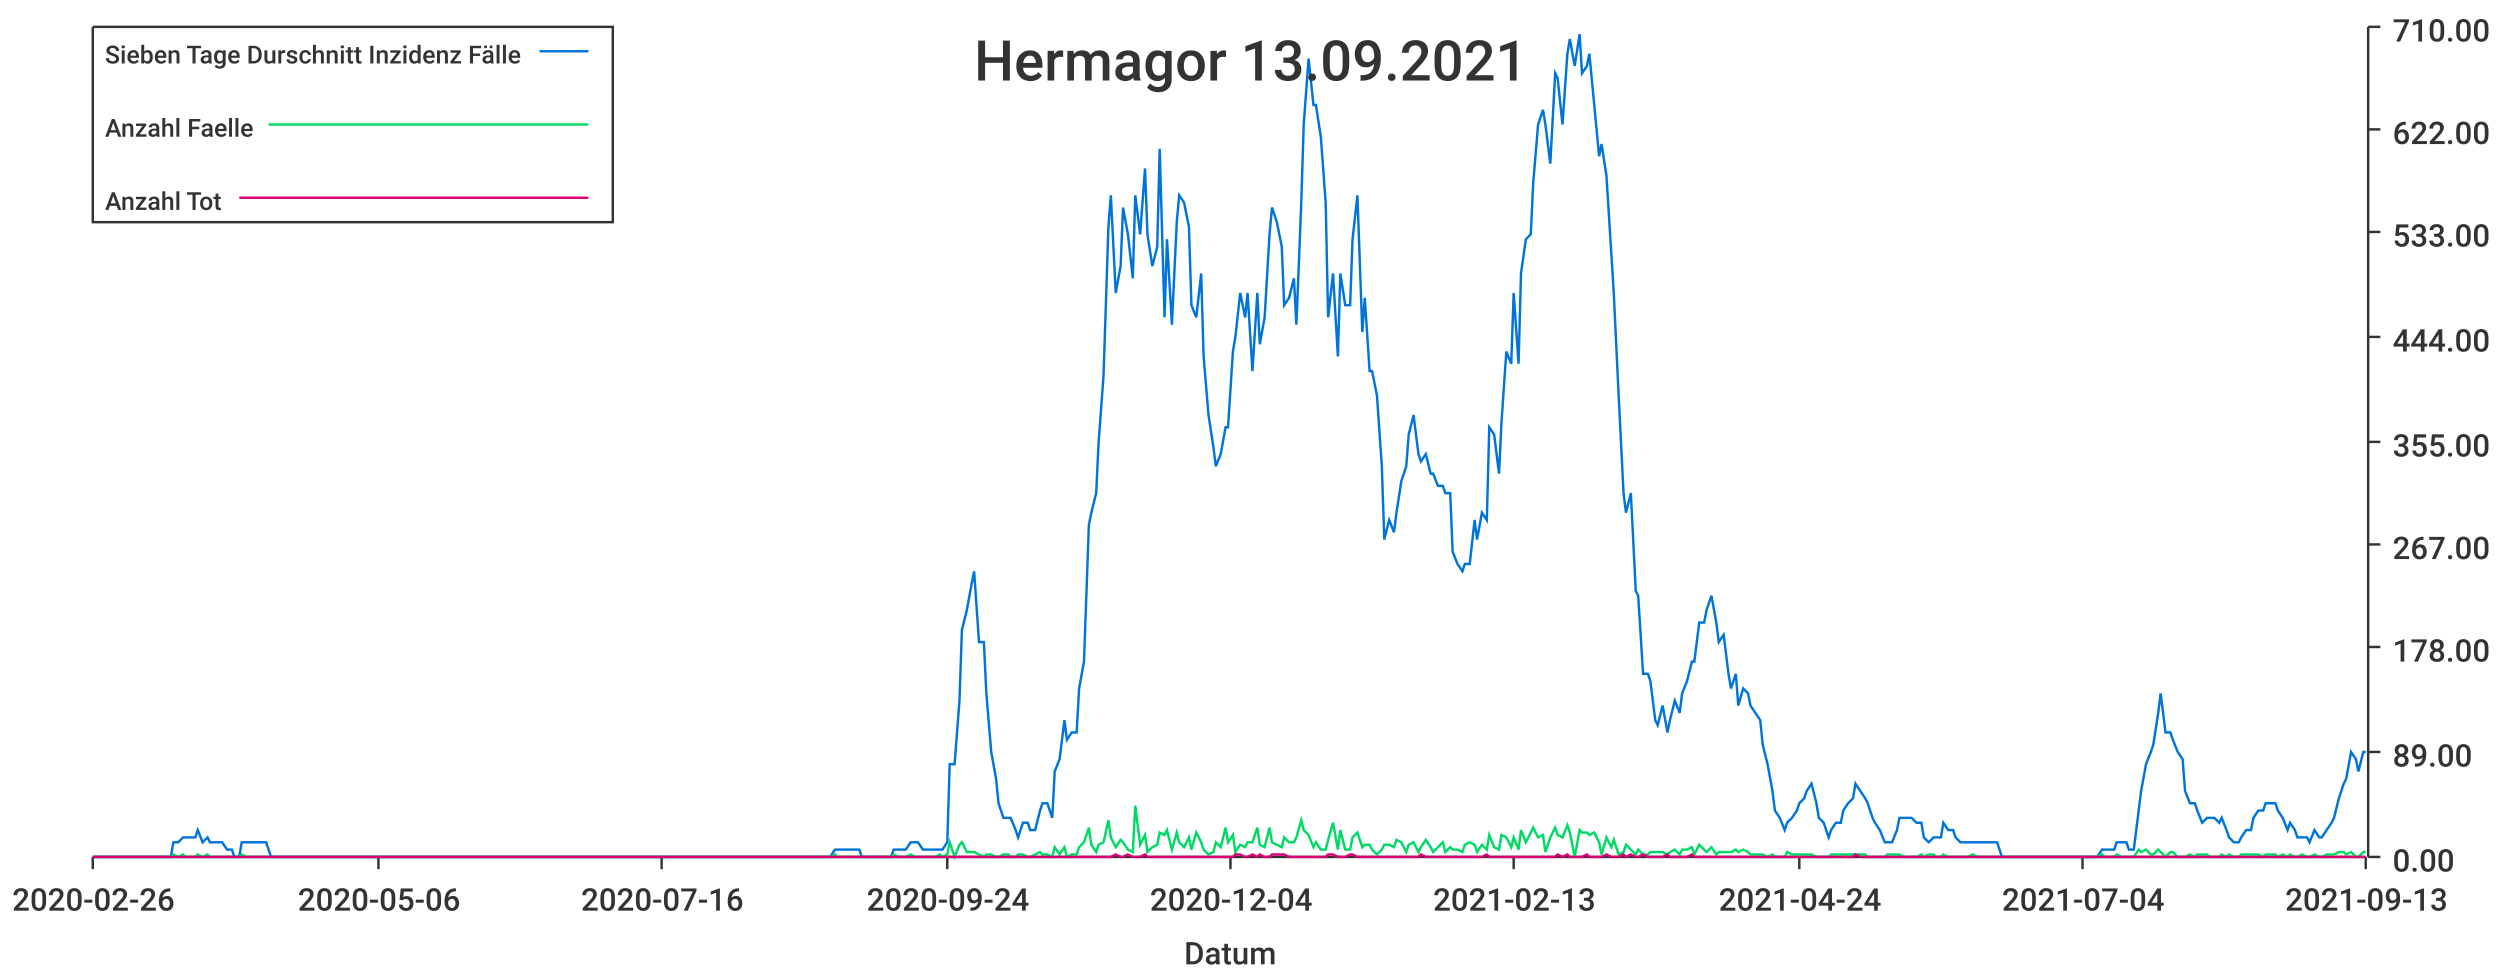
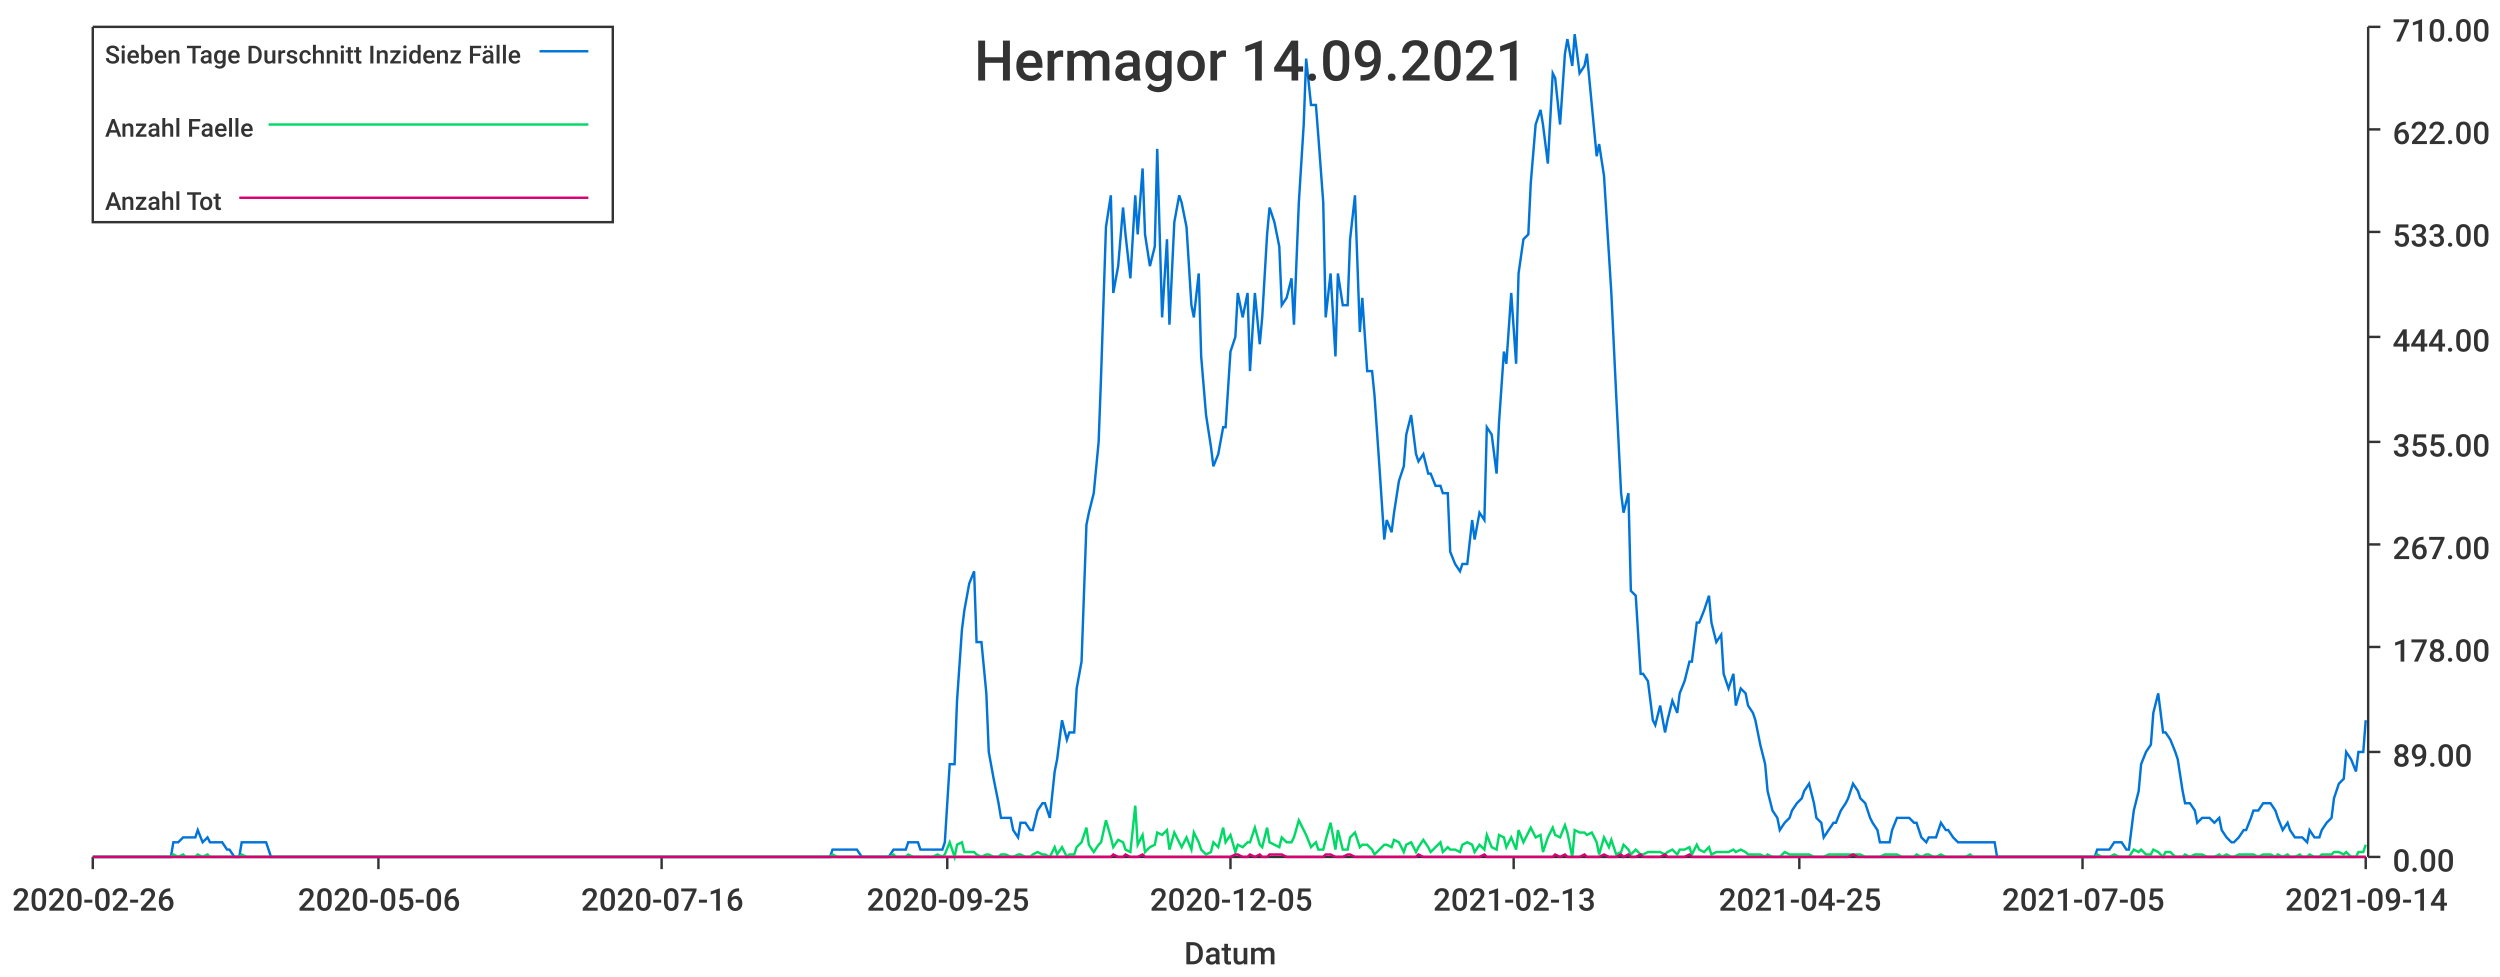
<svg xmlns="http://www.w3.org/2000/svg" width="1024" height="400">\n<path d="M 0 0 L 1024 0 L 1024 400 L 0 400 L 0 0" style="stroke-width:0;stroke:rgba(255,255,255,1.0);fill:rgba(255,255,255,1.0)" />
  <path d="M 38 11 L 969 11 L 969 351 L 38 351 L 38 11" style="stroke-width:0;stroke:rgba(255,255,255,1.0);fill:rgba(255,255,255,1.0)" />
  <path d="M 38 351 L 969 351" style="stroke-width:1;stroke:rgba(51,51,51,1.0);fill:none" />
  <path d="M 38 351 L 38 356" style="stroke-width:1;stroke:rgba(51,51,51,1.0);fill:none" />
  <text x="5" y="373" style="stroke-width:0;stroke:none;fill:rgba(51,51,51,1.0);font-size:12.8px;font-family:'Roboto Medium',sans-serif">2020-02-26</text>
  <path d="M 155 351 L 155 356" style="stroke-width:1;stroke:rgba(51,51,51,1.0);fill:none" />
  <text x="122" y="373" style="stroke-width:0;stroke:none;fill:rgba(51,51,51,1.0);font-size:12.8px;font-family:'Roboto Medium',sans-serif">2020-05-06</text>
  <path d="M 271 351 L 271 356" style="stroke-width:1;stroke:rgba(51,51,51,1.0);fill:none" />
  <text x="238" y="373" style="stroke-width:0;stroke:none;fill:rgba(51,51,51,1.0);font-size:12.8px;font-family:'Roboto Medium',sans-serif">2020-07-16</text>
  <path d="M 388 351 L 388 356" style="stroke-width:1;stroke:rgba(51,51,51,1.0);fill:none" />
-   <text x="355" y="373" style="stroke-width:0;stroke:none;fill:rgba(51,51,51,1.0);font-size:12.8px;font-family:'Roboto Medium',sans-serif">2020-09-24</text>
+   <text x="355" y="373" style="stroke-width:0;stroke:none;fill:rgba(51,51,51,1.0);font-size:12.8px;font-family:'Roboto Medium',sans-serif">2020-09-25</text>
  <path d="M 504 351 L 504 356" style="stroke-width:1;stroke:rgba(51,51,51,1.0);fill:none" />
-   <text x="471" y="373" style="stroke-width:0;stroke:none;fill:rgba(51,51,51,1.0);font-size:12.8px;font-family:'Roboto Medium',sans-serif">2020-12-04</text>
+   <text x="471" y="373" style="stroke-width:0;stroke:none;fill:rgba(51,51,51,1.0);font-size:12.8px;font-family:'Roboto Medium',sans-serif">2020-12-05</text>
  <path d="M 620 351 L 620 356" style="stroke-width:1;stroke:rgba(51,51,51,1.0);fill:none" />
  <text x="587" y="373" style="stroke-width:0;stroke:none;fill:rgba(51,51,51,1.0);font-size:12.8px;font-family:'Roboto Medium',sans-serif">2021-02-13</text>
  <path d="M 737 351 L 737 356" style="stroke-width:1;stroke:rgba(51,51,51,1.0);fill:none" />
-   <text x="704" y="373" style="stroke-width:0;stroke:none;fill:rgba(51,51,51,1.0);font-size:12.8px;font-family:'Roboto Medium',sans-serif">2021-04-24</text>
+   <text x="704" y="373" style="stroke-width:0;stroke:none;fill:rgba(51,51,51,1.0);font-size:12.8px;font-family:'Roboto Medium',sans-serif">2021-04-25</text>
  <path d="M 853 351 L 853 356" style="stroke-width:1;stroke:rgba(51,51,51,1.0);fill:none" />
-   <text x="820" y="373" style="stroke-width:0;stroke:none;fill:rgba(51,51,51,1.0);font-size:12.8px;font-family:'Roboto Medium',sans-serif">2021-07-04</text>
+   <text x="820" y="373" style="stroke-width:0;stroke:none;fill:rgba(51,51,51,1.0);font-size:12.8px;font-family:'Roboto Medium',sans-serif">2021-07-05</text>
  <path d="M 969 351 L 969 356" style="stroke-width:1;stroke:rgba(51,51,51,1.0);fill:none" />
-   <text x="936" y="373" style="stroke-width:0;stroke:none;fill:rgba(51,51,51,1.0);font-size:12.8px;font-family:'Roboto Medium',sans-serif">2021-09-13</text>
+   <text x="936" y="373" style="stroke-width:0;stroke:none;fill:rgba(51,51,51,1.0);font-size:12.8px;font-family:'Roboto Medium',sans-serif">2021-09-14</text>
  <text x="485" y="395" style="stroke-width:0;stroke:none;fill:rgba(51,51,51,1.0);font-size:12.8px;font-family:'Roboto Medium',sans-serif">Datum</text>
  <path d="M 970 351 L 970 11" style="stroke-width:1;stroke:rgba(51,51,51,1.0);fill:none" />
  <path d="M 970 351 L 975 351" style="stroke-width:1;stroke:rgba(51,51,51,1.0);fill:none" />
  <text x="980" y="357" style="stroke-width:0;stroke:none;fill:rgba(51,51,51,1.0);font-size:12.8px;font-family:'Roboto Medium',sans-serif">0.00</text>
  <path d="M 970 308 L 975 308" style="stroke-width:1;stroke:rgba(51,51,51,1.0);fill:none" />
  <text x="980" y="314" style="stroke-width:0;stroke:none;fill:rgba(51,51,51,1.0);font-size:12.8px;font-family:'Roboto Medium',sans-serif">89.00</text>
  <path d="M 970 265 L 975 265" style="stroke-width:1;stroke:rgba(51,51,51,1.0);fill:none" />
  <text x="980" y="271" style="stroke-width:0;stroke:none;fill:rgba(51,51,51,1.0);font-size:12.8px;font-family:'Roboto Medium',sans-serif">178.00</text>
  <path d="M 970 223 L 975 223" style="stroke-width:1;stroke:rgba(51,51,51,1.0);fill:none" />
  <text x="980" y="229" style="stroke-width:0;stroke:none;fill:rgba(51,51,51,1.0);font-size:12.8px;font-family:'Roboto Medium',sans-serif">267.00</text>
  <path d="M 970 181 L 975 181" style="stroke-width:1;stroke:rgba(51,51,51,1.0);fill:none" />
  <text x="980" y="187" style="stroke-width:0;stroke:none;fill:rgba(51,51,51,1.0);font-size:12.8px;font-family:'Roboto Medium',sans-serif">355.00</text>
  <path d="M 970 138 L 975 138" style="stroke-width:1;stroke:rgba(51,51,51,1.0);fill:none" />
  <text x="980" y="144" style="stroke-width:0;stroke:none;fill:rgba(51,51,51,1.0);font-size:12.8px;font-family:'Roboto Medium',sans-serif">444.00</text>
  <path d="M 970 95 L 975 95" style="stroke-width:1;stroke:rgba(51,51,51,1.0);fill:none" />
  <text x="980" y="101" style="stroke-width:0;stroke:none;fill:rgba(51,51,51,1.0);font-size:12.8px;font-family:'Roboto Medium',sans-serif">533.00</text>
  <path d="M 970 53 L 975 53" style="stroke-width:1;stroke:rgba(51,51,51,1.0);fill:none" />
  <text x="980" y="59" style="stroke-width:0;stroke:none;fill:rgba(51,51,51,1.0);font-size:12.8px;font-family:'Roboto Medium',sans-serif">622.00</text>
  <path d="M 970 11 L 975 11" style="stroke-width:1;stroke:rgba(51,51,51,1.0);fill:none" />
  <text x="980" y="17" style="stroke-width:0;stroke:none;fill:rgba(51,51,51,1.0);font-size:12.8px;font-family:'Roboto Medium',sans-serif">710.00</text>
-   <path d="M 38 351 L 40 351 L 42 351 L 43 351 L 45 351 L 47 351 L 48 351 L 50 351 L 52 351 L 53 351 L 55 351 L 57 351 L 58 351 L 60 351 L 62 351 L 63 351 L 65 351 L 67 351 L 68 351 L 70 351 L 71 345 L 73 345 L 75 343 L 76 343 L 78 343 L 80 343 L 81 340 L 83 345 L 85 343 L 86 345 L 88 345 L 90 345 L 91 345 L 93 348 L 95 348 L 96 351 L 98 351 L 99 345 L 101 345 L 103 345 L 104 345 L 106 345 L 108 345 L 109 345 L 111 351 L 113 351 L 114 351 L 116 351 L 118 351 L 119 351 L 121 351 L 123 351 L 124 351 L 126 351 L 127 351 L 129 351 L 131 351 L 132 351 L 134 351 L 136 351 L 137 351 L 139 351 L 141 351 L 142 351 L 144 351 L 146 351 L 147 351 L 149 351 L 151 351 L 152 351 L 154 351 L 155 351 L 157 351 L 159 351 L 160 351 L 162 351 L 164 351 L 165 351 L 167 351 L 169 351 L 170 351 L 172 351 L 174 351 L 175 351 L 177 351 L 179 351 L 180 351 L 182 351 L 184 351 L 185 351 L 187 351 L 188 351 L 190 351 L 192 351 L 193 351 L 195 351 L 197 351 L 198 351 L 200 351 L 202 351 L 203 351 L 205 351 L 207 351 L 208 351 L 210 351 L 212 351 L 213 351 L 215 351 L 216 351 L 218 351 L 220 351 L 221 351 L 223 351 L 225 351 L 226 351 L 228 351 L 230 351 L 231 351 L 233 351 L 235 351 L 236 351 L 238 351 L 240 351 L 241 351 L 243 351 L 244 351 L 246 351 L 248 351 L 249 351 L 251 351 L 253 351 L 254 351 L 256 351 L 258 351 L 259 351 L 261 351 L 263 351 L 264 351 L 266 351 L 268 351 L 269 351 L 271 351 L 272 351 L 274 351 L 276 351 L 277 351 L 279 351 L 281 351 L 282 351 L 284 351 L 286 351 L 287 351 L 289 351 L 291 351 L 292 351 L 294 351 L 296 351 L 297 351 L 299 351 L 300 351 L 302 351 L 304 351 L 305 351 L 307 351 L 309 351 L 310 351 L 312 351 L 314 351 L 315 351 L 317 351 L 319 351 L 320 351 L 322 351 L 324 351 L 325 351 L 327 351 L 329 351 L 330 351 L 332 351 L 333 351 L 335 351 L 337 351 L 338 351 L 340 351 L 342 348 L 343 348 L 345 348 L 347 348 L 348 348 L 350 348 L 352 348 L 353 351 L 355 351 L 357 351 L 358 351 L 360 351 L 361 351 L 363 351 L 365 351 L 366 348 L 368 348 L 370 348 L 371 348 L 373 345 L 375 345 L 376 345 L 378 348 L 380 348 L 381 348 L 383 348 L 385 348 L 386 348 L 388 345 L 389 313 L 391 313 L 393 287 L 394 258 L 396 250 L 398 239 L 399 234 L 401 263 L 403 263 L 404 284 L 406 308 L 408 319 L 409 329 L 411 335 L 413 335 L 414 335 L 416 340 L 417 343 L 419 337 L 421 337 L 422 340 L 424 340 L 426 332 L 427 329 L 429 329 L 431 335 L 432 316 L 434 311 L 436 295 L 437 303 L 439 300 L 441 300 L 442 282 L 444 271 L 446 215 L 447 210 L 449 202 L 450 181 L 452 154 L 454 93 L 455 80 L 457 120 L 459 109 L 460 85 L 462 96 L 464 114 L 465 80 L 467 96 L 469 69 L 470 96 L 472 109 L 474 101 L 475 61 L 477 130 L 478 98 L 480 133 L 482 91 L 483 80 L 485 83 L 487 93 L 488 125 L 490 130 L 492 112 L 493 146 L 495 170 L 497 183 L 498 191 L 500 186 L 502 175 L 503 175 L 505 144 L 506 138 L 508 120 L 510 130 L 511 120 L 513 152 L 515 120 L 516 141 L 518 130 L 520 96 L 521 85 L 523 91 L 525 101 L 526 125 L 528 122 L 530 114 L 531 133 L 533 83 L 534 51 L 536 24 L 538 43 L 539 43 L 541 56 L 543 83 L 544 130 L 546 112 L 548 146 L 549 112 L 551 125 L 553 125 L 554 98 L 556 80 L 558 136 L 559 122 L 561 152 L 562 152 L 564 162 L 566 191 L 567 221 L 569 213 L 571 218 L 572 210 L 574 197 L 576 191 L 577 178 L 579 170 L 581 186 L 582 189 L 584 186 L 586 194 L 587 194 L 589 199 L 591 199 L 592 202 L 594 202 L 595 226 L 597 231 L 599 234 L 600 231 L 602 231 L 604 213 L 605 221 L 607 210 L 609 213 L 610 175 L 612 178 L 614 194 L 615 173 L 617 144 L 619 149 L 620 120 L 622 149 L 623 112 L 625 98 L 627 96 L 628 75 L 630 51 L 632 45 L 633 51 L 635 67 L 637 30 L 638 32 L 640 51 L 642 22 L 643 16 L 645 27 L 647 14 L 648 30 L 650 27 L 651 22 L 653 43 L 655 64 L 656 59 L 658 72 L 660 104 L 661 120 L 663 162 L 665 202 L 666 210 L 668 202 L 670 242 L 671 244 L 673 276 L 675 276 L 676 279 L 678 295 L 679 297 L 681 289 L 683 300 L 684 295 L 686 287 L 688 292 L 689 284 L 691 279 L 693 271 L 694 271 L 696 255 L 698 255 L 699 250 L 701 244 L 703 255 L 704 263 L 706 260 L 708 276 L 709 282 L 711 276 L 712 289 L 714 282 L 716 284 L 717 289 L 719 292 L 721 295 L 722 305 L 724 313 L 726 324 L 727 332 L 729 335 L 731 340 L 732 337 L 734 335 L 736 332 L 737 329 L 739 327 L 740 324 L 742 321 L 744 329 L 745 335 L 747 337 L 749 343 L 750 340 L 752 337 L 754 337 L 755 332 L 757 329 L 759 327 L 760 321 L 762 324 L 764 327 L 765 329 L 767 335 L 768 337 L 770 340 L 772 345 L 773 345 L 775 345 L 777 340 L 778 335 L 780 335 L 782 335 L 783 335 L 785 337 L 787 337 L 788 343 L 790 345 L 792 343 L 793 343 L 795 343 L 796 337 L 798 340 L 800 340 L 801 343 L 803 345 L 805 345 L 806 345 L 808 345 L 810 345 L 811 345 L 813 345 L 815 345 L 816 345 L 818 345 L 820 351 L 821 351 L 823 351 L 824 351 L 826 351 L 828 351 L 829 351 L 831 351 L 833 351 L 834 351 L 836 351 L 838 351 L 839 351 L 841 351 L 843 351 L 844 351 L 846 351 L 848 351 L 849 351 L 851 351 L 853 351 L 854 351 L 856 351 L 857 351 L 859 351 L 861 348 L 862 348 L 864 348 L 866 348 L 867 345 L 869 345 L 871 345 L 872 348 L 874 348 L 876 332 L 877 324 L 879 313 L 881 308 L 882 305 L 884 292 L 885 284 L 887 300 L 889 300 L 890 303 L 892 308 L 894 311 L 895 324 L 897 329 L 899 329 L 900 332 L 902 337 L 904 335 L 905 335 L 907 335 L 909 337 L 910 335 L 912 340 L 913 343 L 915 345 L 917 345 L 918 343 L 920 340 L 922 340 L 923 335 L 925 332 L 927 332 L 928 329 L 930 329 L 932 329 L 933 332 L 935 335 L 937 340 L 938 337 L 940 340 L 941 343 L 943 343 L 945 343 L 946 345 L 948 340 L 950 343 L 951 343 L 953 340 L 955 337 L 956 335 L 958 327 L 960 321 L 961 319 L 963 308 L 965 311 L 966 316 L 968 308 L 969 308" style="stroke-width:1;stroke:rgba(0,116,217,1.0);fill:none" />
-   <path d="M 38 351 L 40 351 L 42 351 L 43 351 L 45 351 L 47 351 L 48 351 L 50 351 L 52 351 L 53 351 L 55 351 L 57 351 L 58 351 L 60 351 L 62 351 L 63 351 L 65 351 L 67 351 L 68 351 L 70 351 L 71 350 L 73 351 L 75 350 L 76 351 L 78 351 L 80 351 L 81 350 L 83 351 L 85 350 L 86 351 L 88 351 L 90 351 L 91 351 L 93 351 L 95 351 L 96 351 L 98 351 L 99 350 L 101 351 L 103 351 L 104 351 L 106 351 L 108 351 L 109 351 L 111 351 L 113 351 L 114 351 L 116 351 L 118 351 L 119 351 L 121 351 L 123 351 L 124 351 L 126 351 L 127 351 L 129 351 L 131 351 L 132 351 L 134 351 L 136 351 L 137 351 L 139 351 L 141 351 L 142 351 L 144 351 L 146 351 L 147 351 L 149 351 L 151 351 L 152 351 L 154 351 L 155 351 L 157 351 L 159 351 L 160 351 L 162 351 L 164 351 L 165 351 L 167 351 L 169 351 L 170 351 L 172 351 L 174 351 L 175 351 L 177 351 L 179 351 L 180 351 L 182 351 L 184 351 L 185 351 L 187 351 L 188 351 L 190 351 L 192 351 L 193 351 L 195 351 L 197 351 L 198 351 L 200 351 L 202 351 L 203 351 L 205 351 L 207 351 L 208 351 L 210 351 L 212 351 L 213 351 L 215 351 L 216 351 L 218 351 L 220 351 L 221 351 L 223 351 L 225 351 L 226 351 L 228 351 L 230 351 L 231 351 L 233 351 L 235 351 L 236 351 L 238 351 L 240 351 L 241 351 L 243 351 L 244 351 L 246 351 L 248 351 L 249 351 L 251 351 L 253 351 L 254 351 L 256 351 L 258 351 L 259 351 L 261 351 L 263 351 L 264 351 L 266 351 L 268 351 L 269 351 L 271 351 L 272 351 L 274 351 L 276 351 L 277 351 L 279 351 L 281 351 L 282 351 L 284 351 L 286 351 L 287 351 L 289 351 L 291 351 L 292 351 L 294 351 L 296 351 L 297 351 L 299 351 L 300 351 L 302 351 L 304 351 L 305 351 L 307 351 L 309 351 L 310 351 L 312 351 L 314 351 L 315 351 L 317 351 L 319 351 L 320 351 L 322 351 L 324 351 L 325 351 L 327 351 L 329 351 L 330 351 L 332 351 L 333 351 L 335 351 L 337 351 L 338 351 L 340 351 L 342 350 L 343 351 L 345 351 L 347 351 L 348 351 L 350 351 L 352 351 L 353 351 L 355 351 L 357 351 L 358 351 L 360 351 L 361 351 L 363 351 L 365 351 L 366 350 L 368 351 L 370 351 L 371 351 L 373 350 L 375 351 L 376 351 L 378 351 L 380 351 L 381 351 L 383 351 L 385 350 L 386 351 L 388 350 L 389 345 L 391 351 L 393 346 L 394 345 L 396 349 L 398 349 L 399 349 L 401 350 L 403 351 L 404 350 L 406 350 L 408 351 L 409 351 L 411 350 L 413 350 L 414 351 L 416 351 L 417 350 L 419 350 L 421 351 L 422 351 L 424 350 L 426 349 L 427 350 L 429 350 L 431 351 L 432 347 L 434 350 L 436 347 L 437 351 L 439 350 L 441 350 L 442 347 L 444 345 L 446 339 L 447 346 L 449 349 L 450 346 L 452 345 L 454 336 L 455 343 L 457 347 L 459 344 L 460 345 L 462 348 L 464 349 L 465 330 L 467 346 L 469 342 L 470 349 L 472 347 L 474 346 L 475 341 L 477 342 L 478 340 L 480 348 L 482 341 L 483 345 L 485 347 L 487 343 L 488 348 L 490 341 L 492 345 L 493 348 L 495 350 L 497 349 L 498 345 L 500 347 L 502 339 L 503 345 L 505 342 L 506 349 L 508 346 L 510 347 L 511 345 L 513 345 L 515 339 L 516 346 L 518 347 L 520 339 L 521 345 L 523 346 L 525 347 L 526 343 L 528 345 L 530 345 L 531 343 L 533 336 L 534 340 L 536 342 L 538 347 L 539 345 L 541 348 L 543 348 L 544 344 L 546 337 L 548 348 L 549 340 L 551 348 L 553 348 L 554 343 L 556 341 L 558 347 L 559 346 L 561 346 L 562 348 L 564 350 L 566 348 L 567 346 L 569 346 L 571 347 L 572 344 L 574 345 L 576 349 L 577 346 L 579 345 L 581 349 L 582 347 L 584 344 L 586 347 L 587 349 L 589 347 L 591 345 L 592 349 L 594 347 L 595 348 L 597 348 L 599 349 L 600 346 L 602 345 L 604 346 L 605 349 L 607 346 L 609 348 L 610 342 L 612 347 L 614 348 L 615 342 L 617 343 L 619 347 L 620 343 L 622 348 L 623 340 L 625 345 L 627 341 L 628 339 L 630 343 L 632 342 L 633 349 L 635 343 L 637 339 L 638 342 L 640 343 L 642 338 L 643 341 L 645 351 L 647 340 L 648 341 L 650 341 L 651 342 L 653 341 L 655 345 L 656 350 L 658 343 L 660 347 L 661 344 L 663 350 L 665 349 L 666 346 L 668 348 L 670 350 L 671 348 L 673 350 L 675 350 L 676 349 L 678 349 L 679 349 L 681 349 L 683 350 L 684 349 L 686 348 L 688 350 L 689 348 L 691 348 L 693 347 L 694 350 L 696 346 L 698 348 L 699 349 L 701 347 L 703 350 L 704 349 L 706 349 L 708 349 L 709 349 L 711 348 L 712 349 L 714 348 L 716 349 L 717 350 L 719 350 L 721 350 L 722 350 L 724 351 L 726 350 L 727 351 L 729 351 L 731 351 L 732 349 L 734 350 L 736 350 L 737 350 L 739 350 L 740 350 L 742 350 L 744 351 L 745 351 L 747 351 L 749 351 L 750 350 L 752 350 L 754 350 L 755 350 L 757 350 L 759 350 L 760 350 L 762 350 L 764 350 L 765 351 L 767 351 L 768 351 L 770 351 L 772 351 L 773 350 L 775 350 L 777 350 L 778 350 L 780 351 L 782 351 L 783 351 L 785 351 L 787 350 L 788 351 L 790 350 L 792 350 L 793 351 L 795 351 L 796 350 L 798 351 L 800 351 L 801 351 L 803 351 L 805 351 L 806 351 L 808 350 L 810 351 L 811 351 L 813 351 L 815 351 L 816 351 L 818 351 L 820 351 L 821 351 L 823 351 L 824 351 L 826 351 L 828 351 L 829 351 L 831 351 L 833 351 L 834 351 L 836 351 L 838 351 L 839 351 L 841 351 L 843 351 L 844 351 L 846 351 L 848 351 L 849 351 L 851 351 L 853 351 L 854 351 L 856 351 L 857 351 L 859 351 L 861 350 L 862 351 L 864 351 L 866 351 L 867 350 L 869 351 L 871 351 L 872 351 L 874 351 L 876 348 L 877 349 L 879 348 L 881 350 L 882 350 L 884 348 L 885 349 L 887 351 L 889 349 L 890 349 L 892 351 L 894 351 L 895 351 L 897 350 L 899 351 L 900 350 L 902 350 L 904 350 L 905 351 L 907 351 L 909 351 L 910 350 L 912 351 L 913 350 L 915 351 L 917 351 L 918 350 L 920 350 L 922 350 L 923 350 L 925 350 L 927 351 L 928 350 L 930 350 L 932 350 L 933 351 L 935 350 L 937 351 L 938 350 L 940 351 L 941 351 L 943 350 L 945 351 L 946 351 L 948 350 L 950 351 L 951 351 L 953 350 L 955 350 L 956 350 L 958 349 L 960 349 L 961 350 L 963 349 L 965 351 L 966 351 L 968 349 L 969 349" style="stroke-width:1;stroke:rgba(0,217,101,1.0);fill:none" />
-   <path d="M 38 351 L 40 351 L 42 351 L 43 351 L 45 351 L 47 351 L 48 351 L 50 351 L 52 351 L 53 351 L 55 351 L 57 351 L 58 351 L 60 351 L 62 351 L 63 351 L 65 351 L 67 351 L 68 351 L 70 351 L 71 351 L 73 351 L 75 351 L 76 351 L 78 351 L 80 351 L 81 351 L 83 351 L 85 351 L 86 351 L 88 351 L 90 351 L 91 351 L 93 351 L 95 351 L 96 351 L 98 351 L 99 351 L 101 351 L 103 351 L 104 351 L 106 351 L 108 351 L 109 351 L 111 351 L 113 351 L 114 351 L 116 351 L 118 351 L 119 351 L 121 351 L 123 351 L 124 351 L 126 351 L 127 351 L 129 351 L 131 351 L 132 351 L 134 351 L 136 351 L 137 351 L 139 351 L 141 351 L 142 351 L 144 351 L 146 351 L 147 351 L 149 351 L 151 351 L 152 351 L 154 351 L 155 351 L 157 351 L 159 351 L 160 351 L 162 351 L 164 351 L 165 351 L 167 351 L 169 351 L 170 351 L 172 351 L 174 351 L 175 351 L 177 351 L 179 351 L 180 351 L 182 351 L 184 351 L 185 351 L 187 351 L 188 351 L 190 351 L 192 351 L 193 351 L 195 351 L 197 351 L 198 351 L 200 351 L 202 351 L 203 351 L 205 351 L 207 351 L 208 351 L 210 351 L 212 351 L 213 351 L 215 351 L 216 351 L 218 351 L 220 351 L 221 351 L 223 351 L 225 351 L 226 351 L 228 351 L 230 351 L 231 351 L 233 351 L 235 351 L 236 351 L 238 351 L 240 351 L 241 351 L 243 351 L 244 351 L 246 351 L 248 351 L 249 351 L 251 351 L 253 351 L 254 351 L 256 351 L 258 351 L 259 351 L 261 351 L 263 351 L 264 351 L 266 351 L 268 351 L 269 351 L 271 351 L 272 351 L 274 351 L 276 351 L 277 351 L 279 351 L 281 351 L 282 351 L 284 351 L 286 351 L 287 351 L 289 351 L 291 351 L 292 351 L 294 351 L 296 351 L 297 351 L 299 351 L 300 351 L 302 351 L 304 351 L 305 351 L 307 351 L 309 351 L 310 351 L 312 351 L 314 351 L 315 351 L 317 351 L 319 351 L 320 351 L 322 351 L 324 351 L 325 351 L 327 351 L 329 351 L 330 351 L 332 351 L 333 351 L 335 351 L 337 351 L 338 351 L 340 351 L 342 351 L 343 351 L 345 351 L 347 351 L 348 351 L 350 351 L 352 351 L 353 351 L 355 351 L 357 351 L 358 351 L 360 351 L 361 351 L 363 351 L 365 351 L 366 351 L 368 351 L 370 351 L 371 351 L 373 351 L 375 351 L 376 351 L 378 351 L 380 351 L 381 351 L 383 351 L 385 351 L 386 351 L 388 351 L 389 351 L 391 351 L 393 351 L 394 351 L 396 351 L 398 351 L 399 351 L 401 351 L 403 351 L 404 351 L 406 351 L 408 351 L 409 351 L 411 351 L 413 351 L 414 351 L 416 351 L 417 351 L 419 351 L 421 351 L 422 351 L 424 351 L 426 351 L 427 351 L 429 351 L 431 351 L 432 351 L 434 351 L 436 351 L 437 351 L 439 351 L 441 351 L 442 351 L 444 351 L 446 351 L 447 351 L 449 351 L 450 351 L 452 351 L 454 351 L 455 351 L 457 350 L 459 351 L 460 351 L 462 350 L 464 351 L 465 351 L 467 351 L 469 350 L 470 351 L 472 351 L 474 351 L 475 351 L 477 351 L 478 351 L 480 351 L 482 351 L 483 351 L 485 351 L 487 351 L 488 351 L 490 351 L 492 351 L 493 351 L 495 351 L 497 351 L 498 351 L 500 351 L 502 351 L 503 351 L 505 351 L 506 350 L 508 350 L 510 351 L 511 351 L 513 350 L 515 351 L 516 350 L 518 351 L 520 351 L 521 350 L 523 350 L 525 350 L 526 350 L 528 351 L 530 351 L 531 351 L 533 351 L 534 351 L 536 351 L 538 351 L 539 351 L 541 351 L 543 351 L 544 350 L 546 350 L 548 351 L 549 351 L 551 351 L 553 350 L 554 350 L 556 351 L 558 351 L 559 351 L 561 351 L 562 351 L 564 351 L 566 351 L 567 351 L 569 351 L 571 351 L 572 351 L 574 351 L 576 351 L 577 351 L 579 351 L 581 351 L 582 350 L 584 351 L 586 351 L 587 351 L 589 351 L 591 351 L 592 351 L 594 351 L 595 351 L 597 351 L 599 351 L 600 351 L 602 351 L 604 351 L 605 351 L 607 351 L 609 350 L 610 351 L 612 351 L 614 351 L 615 351 L 617 351 L 619 351 L 620 351 L 622 351 L 623 351 L 625 351 L 627 351 L 628 351 L 630 351 L 632 351 L 633 351 L 635 351 L 637 351 L 638 350 L 640 351 L 642 350 L 643 351 L 645 351 L 647 351 L 648 351 L 650 350 L 651 351 L 653 351 L 655 351 L 656 351 L 658 350 L 660 351 L 661 351 L 663 351 L 665 350 L 666 351 L 668 350 L 670 351 L 671 351 L 673 350 L 675 351 L 676 351 L 678 351 L 679 351 L 681 351 L 683 350 L 684 351 L 686 351 L 688 351 L 689 351 L 691 351 L 693 350 L 694 351 L 696 351 L 698 351 L 699 351 L 701 351 L 703 351 L 704 351 L 706 351 L 708 351 L 709 351 L 711 351 L 712 351 L 714 351 L 716 351 L 717 351 L 719 351 L 721 351 L 722 351 L 724 351 L 726 351 L 727 351 L 729 351 L 731 351 L 732 351 L 734 351 L 736 351 L 737 351 L 739 351 L 740 351 L 742 351 L 744 351 L 745 351 L 747 351 L 749 351 L 750 351 L 752 351 L 754 351 L 755 351 L 757 351 L 759 351 L 760 350 L 762 351 L 764 351 L 765 351 L 767 351 L 768 351 L 770 351 L 772 351 L 773 351 L 775 351 L 777 351 L 778 351 L 780 351 L 782 351 L 783 351 L 785 351 L 787 351 L 788 351 L 790 351 L 792 351 L 793 351 L 795 351 L 796 351 L 798 351 L 800 351 L 801 351 L 803 351 L 805 351 L 806 351 L 808 351 L 810 351 L 811 351 L 813 351 L 815 351 L 816 351 L 818 351 L 820 351 L 821 351 L 823 351 L 824 351 L 826 351 L 828 351 L 829 351 L 831 351 L 833 351 L 834 351 L 836 351 L 838 351 L 839 351 L 841 351 L 843 351 L 844 351 L 846 351 L 848 351 L 849 351 L 851 351 L 853 351 L 854 351 L 856 351 L 857 351 L 859 351 L 861 351 L 862 351 L 864 351 L 866 351 L 867 351 L 869 351 L 871 351 L 872 351 L 874 351 L 876 351 L 877 351 L 879 351 L 881 351 L 882 351 L 884 351 L 885 351 L 887 351 L 889 351 L 890 351 L 892 351 L 894 351 L 895 351 L 897 351 L 899 351 L 900 351 L 902 351 L 904 351 L 905 351 L 907 351 L 909 351 L 910 351 L 912 351 L 913 351 L 915 351 L 917 351 L 918 351 L 920 351 L 922 351 L 923 351 L 925 351 L 927 351 L 928 351 L 930 351 L 932 351 L 933 351 L 935 351 L 937 351 L 938 351 L 940 351 L 941 351 L 943 351 L 945 351 L 946 351 L 948 351 L 950 351 L 951 351 L 953 351 L 955 351 L 956 351 L 958 351 L 960 351 L 961 351 L 963 351 L 965 351 L 966 351 L 968 351 L 969 351" style="stroke-width:1;stroke:rgba(217,0,116,1.0);fill:none" />
-   <text x="399" y="33" style="stroke-width:0;stroke:none;fill:rgba(51,51,51,1.0);font-size:23.0px;font-family:'Roboto Medium',sans-serif">Hermagor 13.09.2021</text>
+   <path d="M 38 351 L 40 351 L 42 351 L 43 351 L 45 351 L 47 351 L 48 351 L 50 351 L 52 351 L 53 351 L 55 351 L 57 351 L 58 351 L 60 351 L 62 351 L 63 351 L 65 351 L 66 351 L 68 351 L 70 351 L 71 345 L 73 345 L 75 343 L 76 343 L 78 343 L 80 343 L 81 340 L 83 345 L 85 343 L 86 345 L 88 345 L 89 345 L 91 345 L 93 348 L 94 348 L 96 351 L 98 351 L 99 345 L 101 345 L 103 345 L 104 345 L 106 345 L 108 345 L 109 345 L 111 351 L 113 351 L 114 351 L 116 351 L 117 351 L 119 351 L 121 351 L 122 351 L 124 351 L 126 351 L 127 351 L 129 351 L 131 351 L 132 351 L 134 351 L 136 351 L 137 351 L 139 351 L 140 351 L 142 351 L 144 351 L 145 351 L 147 351 L 149 351 L 150 351 L 152 351 L 154 351 L 155 351 L 157 351 L 159 351 L 160 351 L 162 351 L 164 351 L 165 351 L 167 351 L 168 351 L 170 351 L 172 351 L 173 351 L 175 351 L 177 351 L 178 351 L 180 351 L 182 351 L 183 351 L 185 351 L 187 351 L 188 351 L 190 351 L 191 351 L 193 351 L 195 351 L 196 351 L 198 351 L 200 351 L 201 351 L 203 351 L 205 351 L 206 351 L 208 351 L 210 351 L 211 351 L 213 351 L 215 351 L 216 351 L 218 351 L 219 351 L 221 351 L 223 351 L 224 351 L 226 351 L 228 351 L 229 351 L 231 351 L 233 351 L 234 351 L 236 351 L 238 351 L 239 351 L 241 351 L 242 351 L 244 351 L 246 351 L 247 351 L 249 351 L 251 351 L 252 351 L 254 351 L 256 351 L 257 351 L 259 351 L 261 351 L 262 351 L 264 351 L 265 351 L 267 351 L 269 351 L 270 351 L 272 351 L 274 351 L 275 351 L 277 351 L 279 351 L 280 351 L 282 351 L 284 351 L 285 351 L 287 351 L 289 351 L 290 351 L 292 351 L 293 351 L 295 351 L 297 351 L 298 351 L 300 351 L 302 351 L 303 351 L 305 351 L 307 351 L 308 351 L 310 351 L 312 351 L 313 351 L 315 351 L 316 351 L 318 351 L 320 351 L 321 351 L 323 351 L 325 351 L 326 351 L 328 351 L 330 351 L 331 351 L 333 351 L 335 351 L 336 351 L 338 351 L 340 351 L 341 348 L 343 348 L 344 348 L 346 348 L 348 348 L 349 348 L 351 348 L 353 351 L 354 351 L 356 351 L 358 351 L 359 351 L 361 351 L 363 351 L 364 351 L 366 348 L 367 348 L 369 348 L 371 348 L 372 345 L 374 345 L 376 345 L 377 348 L 379 348 L 381 348 L 382 348 L 384 348 L 386 348 L 387 345 L 389 313 L 391 313 L 392 287 L 394 258 L 395 250 L 397 239 L 399 234 L 400 263 L 402 263 L 404 284 L 405 308 L 407 319 L 409 329 L 410 335 L 412 335 L 414 335 L 415 340 L 417 343 L 418 337 L 420 337 L 422 340 L 423 340 L 425 332 L 427 329 L 428 329 L 430 335 L 432 316 L 433 311 L 435 295 L 437 303 L 438 300 L 440 300 L 441 282 L 443 271 L 445 215 L 446 210 L 448 202 L 450 181 L 451 154 L 453 93 L 455 80 L 456 120 L 458 109 L 460 85 L 461 96 L 463 114 L 465 80 L 466 96 L 468 69 L 469 96 L 471 109 L 473 101 L 474 61 L 476 130 L 478 98 L 479 133 L 481 91 L 483 80 L 484 83 L 486 93 L 488 125 L 489 130 L 491 112 L 492 146 L 494 170 L 496 183 L 497 191 L 499 186 L 501 175 L 502 175 L 504 144 L 506 138 L 507 120 L 509 130 L 511 120 L 512 152 L 514 120 L 516 141 L 517 130 L 519 96 L 520 85 L 522 91 L 524 101 L 525 125 L 527 122 L 529 114 L 530 133 L 532 83 L 534 51 L 535 24 L 537 43 L 539 43 L 540 56 L 542 83 L 543 130 L 545 112 L 547 146 L 548 112 L 550 125 L 552 125 L 553 98 L 555 80 L 557 136 L 558 122 L 560 152 L 562 152 L 563 162 L 565 191 L 567 221 L 568 213 L 570 218 L 571 210 L 573 197 L 575 191 L 576 178 L 578 170 L 580 186 L 581 189 L 583 186 L 585 194 L 586 194 L 588 199 L 590 199 L 591 202 L 593 202 L 594 226 L 596 231 L 598 234 L 599 231 L 601 231 L 603 213 L 604 221 L 606 210 L 608 213 L 609 175 L 611 178 L 613 194 L 614 173 L 616 144 L 617 149 L 619 120 L 621 149 L 622 112 L 624 98 L 626 96 L 627 75 L 629 51 L 631 45 L 632 51 L 634 67 L 636 30 L 637 32 L 639 51 L 641 22 L 642 16 L 644 27 L 645 14 L 647 30 L 649 27 L 650 22 L 652 43 L 654 64 L 655 59 L 657 72 L 659 104 L 660 120 L 662 162 L 664 202 L 665 210 L 667 202 L 668 242 L 670 244 L 672 276 L 673 276 L 675 279 L 677 295 L 678 297 L 680 289 L 682 300 L 683 295 L 685 287 L 687 292 L 688 284 L 690 279 L 692 271 L 693 271 L 695 255 L 696 255 L 698 250 L 700 244 L 701 255 L 703 263 L 705 260 L 706 276 L 708 282 L 710 276 L 711 289 L 713 282 L 715 284 L 716 289 L 718 292 L 719 295 L 721 305 L 723 313 L 724 324 L 726 332 L 728 335 L 729 340 L 731 337 L 733 335 L 734 332 L 736 329 L 738 327 L 739 324 L 741 321 L 743 329 L 744 335 L 746 337 L 747 343 L 749 340 L 751 337 L 752 337 L 754 332 L 756 329 L 757 327 L 759 321 L 761 324 L 762 327 L 764 329 L 766 335 L 767 337 L 769 340 L 770 345 L 772 345 L 774 345 L 775 340 L 777 335 L 779 335 L 780 335 L 782 335 L 784 337 L 785 337 L 787 343 L 789 345 L 790 343 L 792 343 L 793 343 L 795 337 L 797 340 L 798 340 L 800 343 L 802 345 L 803 345 L 805 345 L 807 345 L 808 345 L 810 345 L 812 345 L 813 345 L 815 345 L 817 345 L 818 351 L 820 351 L 821 351 L 823 351 L 825 351 L 826 351 L 828 351 L 830 351 L 831 351 L 833 351 L 835 351 L 836 351 L 838 351 L 840 351 L 841 351 L 843 351 L 844 351 L 846 351 L 848 351 L 849 351 L 851 351 L 853 351 L 854 351 L 856 351 L 858 351 L 859 348 L 861 348 L 863 348 L 864 348 L 866 345 L 868 345 L 869 345 L 871 348 L 872 348 L 874 332 L 876 324 L 877 313 L 879 308 L 881 305 L 882 292 L 884 284 L 886 300 L 887 300 L 889 303 L 891 308 L 892 311 L 894 324 L 895 329 L 897 329 L 899 332 L 900 337 L 902 335 L 904 335 L 905 335 L 907 337 L 909 335 L 910 340 L 912 343 L 914 345 L 915 345 L 917 343 L 919 340 L 920 340 L 922 335 L 923 332 L 925 332 L 927 329 L 928 329 L 930 329 L 932 332 L 933 335 L 935 340 L 937 337 L 938 340 L 940 343 L 942 343 L 943 343 L 945 345 L 946 340 L 948 343 L 950 343 L 951 340 L 953 337 L 955 335 L 956 327 L 958 321 L 960 319 L 961 308 L 963 311 L 965 316 L 966 308 L 968 308 L 969 295" style="stroke-width:1;stroke:rgba(0,116,217,1.0);fill:none" />
+   <path d="M 38 351 L 40 351 L 42 351 L 43 351 L 45 351 L 47 351 L 48 351 L 50 351 L 52 351 L 53 351 L 55 351 L 57 351 L 58 351 L 60 351 L 62 351 L 63 351 L 65 351 L 66 351 L 68 351 L 70 351 L 71 350 L 73 351 L 75 350 L 76 351 L 78 351 L 80 351 L 81 350 L 83 351 L 85 350 L 86 351 L 88 351 L 89 351 L 91 351 L 93 351 L 94 351 L 96 351 L 98 351 L 99 350 L 101 351 L 103 351 L 104 351 L 106 351 L 108 351 L 109 351 L 111 351 L 113 351 L 114 351 L 116 351 L 117 351 L 119 351 L 121 351 L 122 351 L 124 351 L 126 351 L 127 351 L 129 351 L 131 351 L 132 351 L 134 351 L 136 351 L 137 351 L 139 351 L 140 351 L 142 351 L 144 351 L 145 351 L 147 351 L 149 351 L 150 351 L 152 351 L 154 351 L 155 351 L 157 351 L 159 351 L 160 351 L 162 351 L 164 351 L 165 351 L 167 351 L 168 351 L 170 351 L 172 351 L 173 351 L 175 351 L 177 351 L 178 351 L 180 351 L 182 351 L 183 351 L 185 351 L 187 351 L 188 351 L 190 351 L 191 351 L 193 351 L 195 351 L 196 351 L 198 351 L 200 351 L 201 351 L 203 351 L 205 351 L 206 351 L 208 351 L 210 351 L 211 351 L 213 351 L 215 351 L 216 351 L 218 351 L 219 351 L 221 351 L 223 351 L 224 351 L 226 351 L 228 351 L 229 351 L 231 351 L 233 351 L 234 351 L 236 351 L 238 351 L 239 351 L 241 351 L 242 351 L 244 351 L 246 351 L 247 351 L 249 351 L 251 351 L 252 351 L 254 351 L 256 351 L 257 351 L 259 351 L 261 351 L 262 351 L 264 351 L 265 351 L 267 351 L 269 351 L 270 351 L 272 351 L 274 351 L 275 351 L 277 351 L 279 351 L 280 351 L 282 351 L 284 351 L 285 351 L 287 351 L 289 351 L 290 351 L 292 351 L 293 351 L 295 351 L 297 351 L 298 351 L 300 351 L 302 351 L 303 351 L 305 351 L 307 351 L 308 351 L 310 351 L 312 351 L 313 351 L 315 351 L 316 351 L 318 351 L 320 351 L 321 351 L 323 351 L 325 351 L 326 351 L 328 351 L 330 351 L 331 351 L 333 351 L 335 351 L 336 351 L 338 351 L 340 351 L 341 350 L 343 351 L 344 351 L 346 351 L 348 351 L 349 351 L 351 351 L 353 351 L 354 351 L 356 351 L 358 351 L 359 351 L 361 351 L 363 351 L 364 351 L 366 350 L 367 351 L 369 351 L 371 351 L 372 350 L 374 351 L 376 351 L 377 351 L 379 351 L 381 351 L 382 351 L 384 350 L 386 351 L 387 350 L 389 345 L 391 351 L 392 346 L 394 345 L 395 349 L 397 349 L 399 349 L 400 350 L 402 351 L 404 350 L 405 350 L 407 351 L 409 351 L 410 350 L 412 350 L 414 351 L 415 351 L 417 350 L 418 350 L 420 351 L 422 351 L 423 350 L 425 349 L 427 350 L 428 350 L 430 351 L 432 347 L 433 350 L 435 347 L 437 351 L 438 350 L 440 350 L 441 347 L 443 345 L 445 339 L 446 346 L 448 349 L 450 346 L 451 345 L 453 336 L 455 343 L 456 347 L 458 344 L 460 345 L 461 348 L 463 349 L 465 330 L 466 346 L 468 342 L 469 349 L 471 347 L 473 346 L 474 341 L 476 342 L 478 340 L 479 348 L 481 341 L 483 345 L 484 347 L 486 343 L 488 348 L 489 341 L 491 345 L 492 348 L 494 350 L 496 349 L 497 345 L 499 347 L 501 339 L 502 345 L 504 342 L 506 349 L 507 346 L 509 347 L 511 345 L 512 345 L 514 339 L 516 346 L 517 347 L 519 339 L 520 345 L 522 346 L 524 347 L 525 343 L 527 345 L 529 345 L 530 343 L 532 336 L 534 340 L 535 342 L 537 347 L 539 345 L 540 348 L 542 348 L 543 344 L 545 337 L 547 348 L 548 340 L 550 348 L 552 348 L 553 343 L 555 341 L 557 347 L 558 346 L 560 346 L 562 348 L 563 350 L 565 348 L 567 346 L 568 346 L 570 347 L 571 344 L 573 345 L 575 349 L 576 346 L 578 345 L 580 349 L 581 347 L 583 344 L 585 347 L 586 349 L 588 347 L 590 345 L 591 349 L 593 347 L 594 348 L 596 348 L 598 349 L 599 346 L 601 345 L 603 346 L 604 349 L 606 346 L 608 348 L 609 342 L 611 347 L 613 348 L 614 342 L 616 343 L 617 347 L 619 343 L 621 348 L 622 340 L 624 345 L 626 341 L 627 339 L 629 343 L 631 342 L 632 349 L 634 343 L 636 339 L 637 342 L 639 343 L 641 338 L 642 341 L 644 351 L 645 340 L 647 341 L 649 341 L 650 342 L 652 341 L 654 345 L 655 350 L 657 343 L 659 347 L 660 344 L 662 350 L 664 349 L 665 346 L 667 348 L 668 350 L 670 348 L 672 350 L 673 350 L 675 349 L 677 349 L 678 349 L 680 349 L 682 350 L 683 349 L 685 348 L 687 350 L 688 348 L 690 348 L 692 347 L 693 350 L 695 346 L 696 348 L 698 349 L 700 347 L 701 350 L 703 349 L 705 349 L 706 349 L 708 349 L 710 348 L 711 349 L 713 348 L 715 349 L 716 350 L 718 350 L 719 350 L 721 350 L 723 351 L 724 350 L 726 351 L 728 351 L 729 351 L 731 349 L 733 350 L 734 350 L 736 350 L 738 350 L 739 350 L 741 350 L 743 351 L 744 351 L 746 351 L 747 351 L 749 350 L 751 350 L 752 350 L 754 350 L 756 350 L 757 350 L 759 350 L 761 350 L 762 350 L 764 351 L 766 351 L 767 351 L 769 351 L 770 351 L 772 350 L 774 350 L 775 350 L 777 350 L 779 351 L 780 351 L 782 351 L 784 351 L 785 350 L 787 351 L 789 350 L 790 350 L 792 351 L 793 351 L 795 350 L 797 351 L 798 351 L 800 351 L 802 351 L 803 351 L 805 351 L 807 350 L 808 351 L 810 351 L 812 351 L 813 351 L 815 351 L 817 351 L 818 351 L 820 351 L 821 351 L 823 351 L 825 351 L 826 351 L 828 351 L 830 351 L 831 351 L 833 351 L 835 351 L 836 351 L 838 351 L 840 351 L 841 351 L 843 351 L 844 351 L 846 351 L 848 351 L 849 351 L 851 351 L 853 351 L 854 351 L 856 351 L 858 351 L 859 350 L 861 351 L 863 351 L 864 351 L 866 350 L 868 351 L 869 351 L 871 351 L 872 351 L 874 348 L 876 349 L 877 348 L 879 350 L 881 350 L 882 348 L 884 349 L 886 351 L 887 349 L 889 349 L 891 351 L 892 351 L 894 351 L 895 350 L 897 351 L 899 350 L 900 350 L 902 350 L 904 351 L 905 351 L 907 351 L 909 350 L 910 351 L 912 350 L 914 351 L 915 351 L 917 350 L 919 350 L 920 350 L 922 350 L 923 350 L 925 351 L 927 350 L 928 350 L 930 350 L 932 351 L 933 350 L 935 351 L 937 350 L 938 351 L 940 351 L 942 350 L 943 351 L 945 351 L 946 350 L 948 351 L 950 351 L 951 350 L 953 350 L 955 350 L 956 349 L 958 349 L 960 350 L 961 349 L 963 351 L 965 351 L 966 349 L 968 349 L 969 346" style="stroke-width:1;stroke:rgba(0,217,101,1.0);fill:none" />
+   <path d="M 38 351 L 40 351 L 42 351 L 43 351 L 45 351 L 47 351 L 48 351 L 50 351 L 52 351 L 53 351 L 55 351 L 57 351 L 58 351 L 60 351 L 62 351 L 63 351 L 65 351 L 66 351 L 68 351 L 70 351 L 71 351 L 73 351 L 75 351 L 76 351 L 78 351 L 80 351 L 81 351 L 83 351 L 85 351 L 86 351 L 88 351 L 89 351 L 91 351 L 93 351 L 94 351 L 96 351 L 98 351 L 99 351 L 101 351 L 103 351 L 104 351 L 106 351 L 108 351 L 109 351 L 111 351 L 113 351 L 114 351 L 116 351 L 117 351 L 119 351 L 121 351 L 122 351 L 124 351 L 126 351 L 127 351 L 129 351 L 131 351 L 132 351 L 134 351 L 136 351 L 137 351 L 139 351 L 140 351 L 142 351 L 144 351 L 145 351 L 147 351 L 149 351 L 150 351 L 152 351 L 154 351 L 155 351 L 157 351 L 159 351 L 160 351 L 162 351 L 164 351 L 165 351 L 167 351 L 168 351 L 170 351 L 172 351 L 173 351 L 175 351 L 177 351 L 178 351 L 180 351 L 182 351 L 183 351 L 185 351 L 187 351 L 188 351 L 190 351 L 191 351 L 193 351 L 195 351 L 196 351 L 198 351 L 200 351 L 201 351 L 203 351 L 205 351 L 206 351 L 208 351 L 210 351 L 211 351 L 213 351 L 215 351 L 216 351 L 218 351 L 219 351 L 221 351 L 223 351 L 224 351 L 226 351 L 228 351 L 229 351 L 231 351 L 233 351 L 234 351 L 236 351 L 238 351 L 239 351 L 241 351 L 242 351 L 244 351 L 246 351 L 247 351 L 249 351 L 251 351 L 252 351 L 254 351 L 256 351 L 257 351 L 259 351 L 261 351 L 262 351 L 264 351 L 265 351 L 267 351 L 269 351 L 270 351 L 272 351 L 274 351 L 275 351 L 277 351 L 279 351 L 280 351 L 282 351 L 284 351 L 285 351 L 287 351 L 289 351 L 290 351 L 292 351 L 293 351 L 295 351 L 297 351 L 298 351 L 300 351 L 302 351 L 303 351 L 305 351 L 307 351 L 308 351 L 310 351 L 312 351 L 313 351 L 315 351 L 316 351 L 318 351 L 320 351 L 321 351 L 323 351 L 325 351 L 326 351 L 328 351 L 330 351 L 331 351 L 333 351 L 335 351 L 336 351 L 338 351 L 340 351 L 341 351 L 343 351 L 344 351 L 346 351 L 348 351 L 349 351 L 351 351 L 353 351 L 354 351 L 356 351 L 358 351 L 359 351 L 361 351 L 363 351 L 364 351 L 366 351 L 367 351 L 369 351 L 371 351 L 372 351 L 374 351 L 376 351 L 377 351 L 379 351 L 381 351 L 382 351 L 384 351 L 386 351 L 387 351 L 389 351 L 391 351 L 392 351 L 394 351 L 395 351 L 397 351 L 399 351 L 400 351 L 402 351 L 404 351 L 405 351 L 407 351 L 409 351 L 410 351 L 412 351 L 414 351 L 415 351 L 417 351 L 418 351 L 420 351 L 422 351 L 423 351 L 425 351 L 427 351 L 428 351 L 430 351 L 432 351 L 433 351 L 435 351 L 437 351 L 438 351 L 440 351 L 441 351 L 443 351 L 445 351 L 446 351 L 448 351 L 450 351 L 451 351 L 453 351 L 455 351 L 456 350 L 458 351 L 460 351 L 461 350 L 463 351 L 465 351 L 466 351 L 468 350 L 469 351 L 471 351 L 473 351 L 474 351 L 476 351 L 478 351 L 479 351 L 481 351 L 483 351 L 484 351 L 486 351 L 488 351 L 489 351 L 491 351 L 492 351 L 494 351 L 496 351 L 497 351 L 499 351 L 501 351 L 502 351 L 504 351 L 506 350 L 507 350 L 509 351 L 511 351 L 512 350 L 514 351 L 516 350 L 517 351 L 519 351 L 520 350 L 522 350 L 524 350 L 525 350 L 527 351 L 529 351 L 530 351 L 532 351 L 534 351 L 535 351 L 537 351 L 539 351 L 540 351 L 542 351 L 543 350 L 545 350 L 547 351 L 548 351 L 550 351 L 552 350 L 553 350 L 555 351 L 557 351 L 558 351 L 560 351 L 562 351 L 563 351 L 565 351 L 567 351 L 568 351 L 570 351 L 571 351 L 573 351 L 575 351 L 576 351 L 578 351 L 580 351 L 581 350 L 583 351 L 585 351 L 586 351 L 588 351 L 590 351 L 591 351 L 593 351 L 594 351 L 596 351 L 598 351 L 599 351 L 601 351 L 603 351 L 604 351 L 606 351 L 608 350 L 609 351 L 611 351 L 613 351 L 614 351 L 616 351 L 617 351 L 619 351 L 621 351 L 622 351 L 624 351 L 626 351 L 627 351 L 629 351 L 631 351 L 632 351 L 634 351 L 636 351 L 637 350 L 639 351 L 641 350 L 642 351 L 644 351 L 645 351 L 647 351 L 649 350 L 650 351 L 652 351 L 654 351 L 655 351 L 657 350 L 659 351 L 660 351 L 662 351 L 664 350 L 665 351 L 667 350 L 668 351 L 670 351 L 672 350 L 673 351 L 675 351 L 677 351 L 678 351 L 680 351 L 682 350 L 683 351 L 685 351 L 687 351 L 688 351 L 690 351 L 692 350 L 693 351 L 695 351 L 696 351 L 698 351 L 700 351 L 701 351 L 703 351 L 705 351 L 706 351 L 708 351 L 710 351 L 711 351 L 713 351 L 715 351 L 716 351 L 718 351 L 719 351 L 721 351 L 723 351 L 724 351 L 726 351 L 728 351 L 729 351 L 731 351 L 733 351 L 734 351 L 736 351 L 738 351 L 739 351 L 741 351 L 743 351 L 744 351 L 746 351 L 747 351 L 749 351 L 751 351 L 752 351 L 754 351 L 756 351 L 757 351 L 759 350 L 761 351 L 762 351 L 764 351 L 766 351 L 767 351 L 769 351 L 770 351 L 772 351 L 774 351 L 775 351 L 777 351 L 779 351 L 780 351 L 782 351 L 784 351 L 785 351 L 787 351 L 789 351 L 790 351 L 792 351 L 793 351 L 795 351 L 797 351 L 798 351 L 800 351 L 802 351 L 803 351 L 805 351 L 807 351 L 808 351 L 810 351 L 812 351 L 813 351 L 815 351 L 817 351 L 818 351 L 820 351 L 821 351 L 823 351 L 825 351 L 826 351 L 828 351 L 830 351 L 831 351 L 833 351 L 835 351 L 836 351 L 838 351 L 840 351 L 841 351 L 843 351 L 844 351 L 846 351 L 848 351 L 849 351 L 851 351 L 853 351 L 854 351 L 856 351 L 858 351 L 859 351 L 861 351 L 863 351 L 864 351 L 866 351 L 868 351 L 869 351 L 871 351 L 872 351 L 874 351 L 876 351 L 877 351 L 879 351 L 881 351 L 882 351 L 884 351 L 886 351 L 887 351 L 889 351 L 891 351 L 892 351 L 894 351 L 895 351 L 897 351 L 899 351 L 900 351 L 902 351 L 904 351 L 905 351 L 907 351 L 909 351 L 910 351 L 912 351 L 914 351 L 915 351 L 917 351 L 919 351 L 920 351 L 922 351 L 923 351 L 925 351 L 927 351 L 928 351 L 930 351 L 932 351 L 933 351 L 935 351 L 937 351 L 938 351 L 940 351 L 942 351 L 943 351 L 945 351 L 946 351 L 948 351 L 950 351 L 951 351 L 953 351 L 955 351 L 956 351 L 958 351 L 960 351 L 961 351 L 963 351 L 965 351 L 966 351 L 968 351 L 969 351" style="stroke-width:1;stroke:rgba(217,0,116,1.0);fill:none" />
+   <text x="399" y="33" style="stroke-width:0;stroke:none;fill:rgba(51,51,51,1.0);font-size:23.0px;font-family:'Roboto Medium',sans-serif">Hermagor 14.09.2021</text>
  <path d="M 38 11 L 251 11 L 251 91 L 38 91 L 38 11" style="stroke-width:1;stroke:rgba(51,51,51,1.0);fill:rgba(255,255,255,1.0)" />
  <text x="43" y="26" style="stroke-width:0;stroke:none;fill:rgba(51,51,51,1.0);font-size:10.2px;font-family:'Roboto Medium',sans-serif">Sieben Tage Durschnitt Inzidenz Fälle</text>
  <path d="M 221 21 L 241 21" style="stroke-width:1;stroke:rgba(0,116,217,1.0);fill:none" />
  <text x="43" y="56" style="stroke-width:0;stroke:none;fill:rgba(51,51,51,1.0);font-size:10.2px;font-family:'Roboto Medium',sans-serif">Anzahl Faelle</text>
  <path d="M 110 51 L 241 51" style="stroke-width:1;stroke:rgba(0,217,101,1.0);fill:none" />
  <text x="43" y="86" style="stroke-width:0;stroke:none;fill:rgba(51,51,51,1.0);font-size:10.2px;font-family:'Roboto Medium',sans-serif">Anzahl Tot</text>
  <path d="M 98 81 L 241 81" style="stroke-width:1;stroke:rgba(217,0,116,1.0);fill:none" />
</svg>
